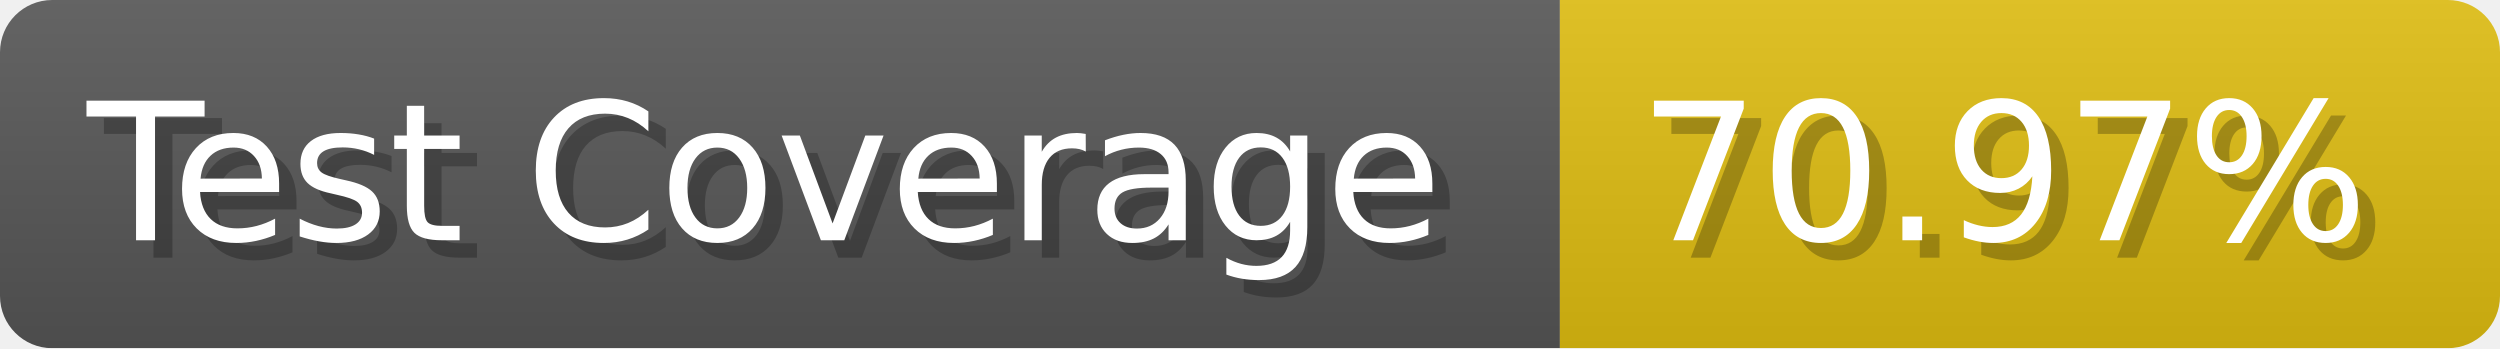
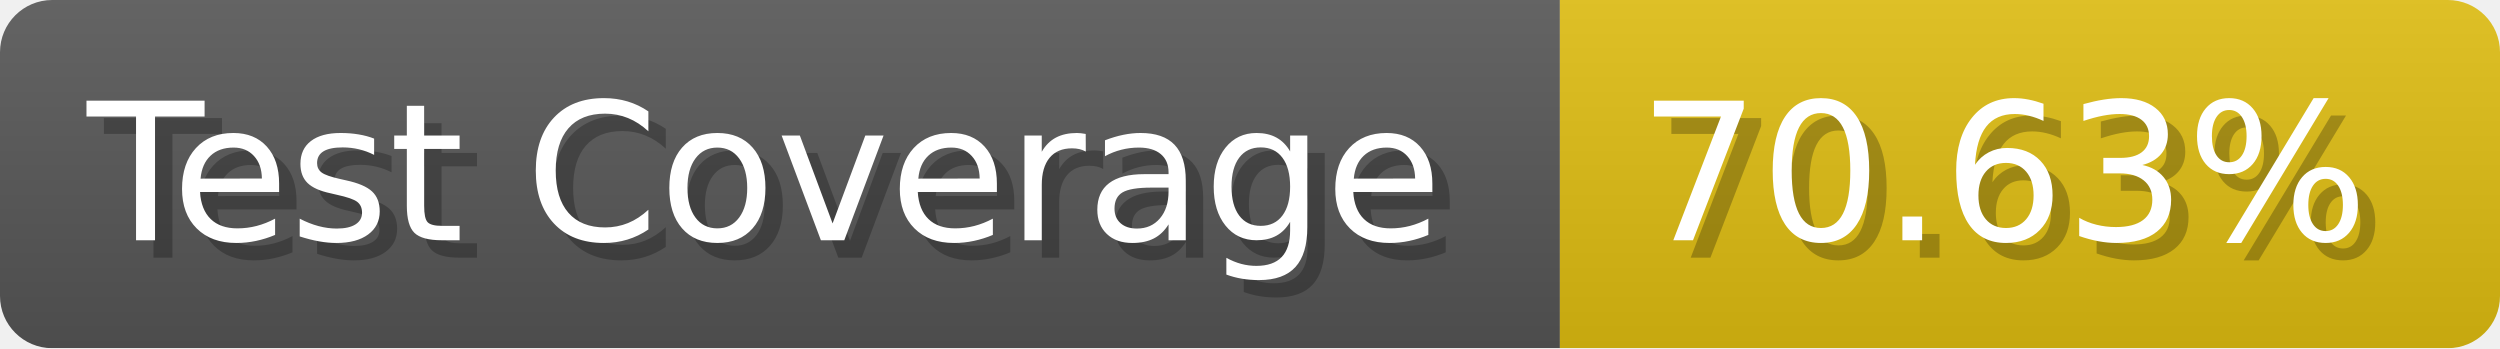
- <svg xmlns="http://www.w3.org/2000/svg" width="143.6" height="20" viewBox="0 0 1436 200" role="img" aria-label="Test Coverage: 70.97%">
+ <svg xmlns="http://www.w3.org/2000/svg" width="143.6" height="20" viewBox="0 0 1436 200" role="img" aria-label="Test Coverage: 70.63%">
  <linearGradient id="a" x2="0" y2="100%">
    <stop offset="0" stop-opacity=".1" stop-color="#EEE" />
    <stop offset="1" stop-opacity=".1" />
  </linearGradient>
  <mask id="m">
    <rect width="1436" height="200" rx="30" fill="#FFF" />
  </mask>
  <g mask="url(#m)">
    <rect width="896" height="200" fill="#555" />
    <rect width="540" height="200" fill="#DB1" x="896" />
    <rect width="1436" height="200" fill="url(#a)" />
  </g>
  <g aria-hidden="true" fill="#fff" text-anchor="start" font-family="Verdana,DejaVu Sans,sans-serif" font-size="110">
    <text x="60" y="148" textLength="796" fill="#000" opacity="0.25">Test Coverage</text>
    <text x="50" y="138" textLength="796">Test Coverage</text>
-     <text x="951" y="148" textLength="440" fill="#000" opacity="0.25">70.97%</text>
-     <text x="941" y="138" textLength="440">70.97%</text>
+     <text x="951" y="148" textLength="440" fill="#000" opacity="0.25">70.63%</text>
+     <text x="941" y="138" textLength="440">70.63%</text>
  </g>
</svg>
